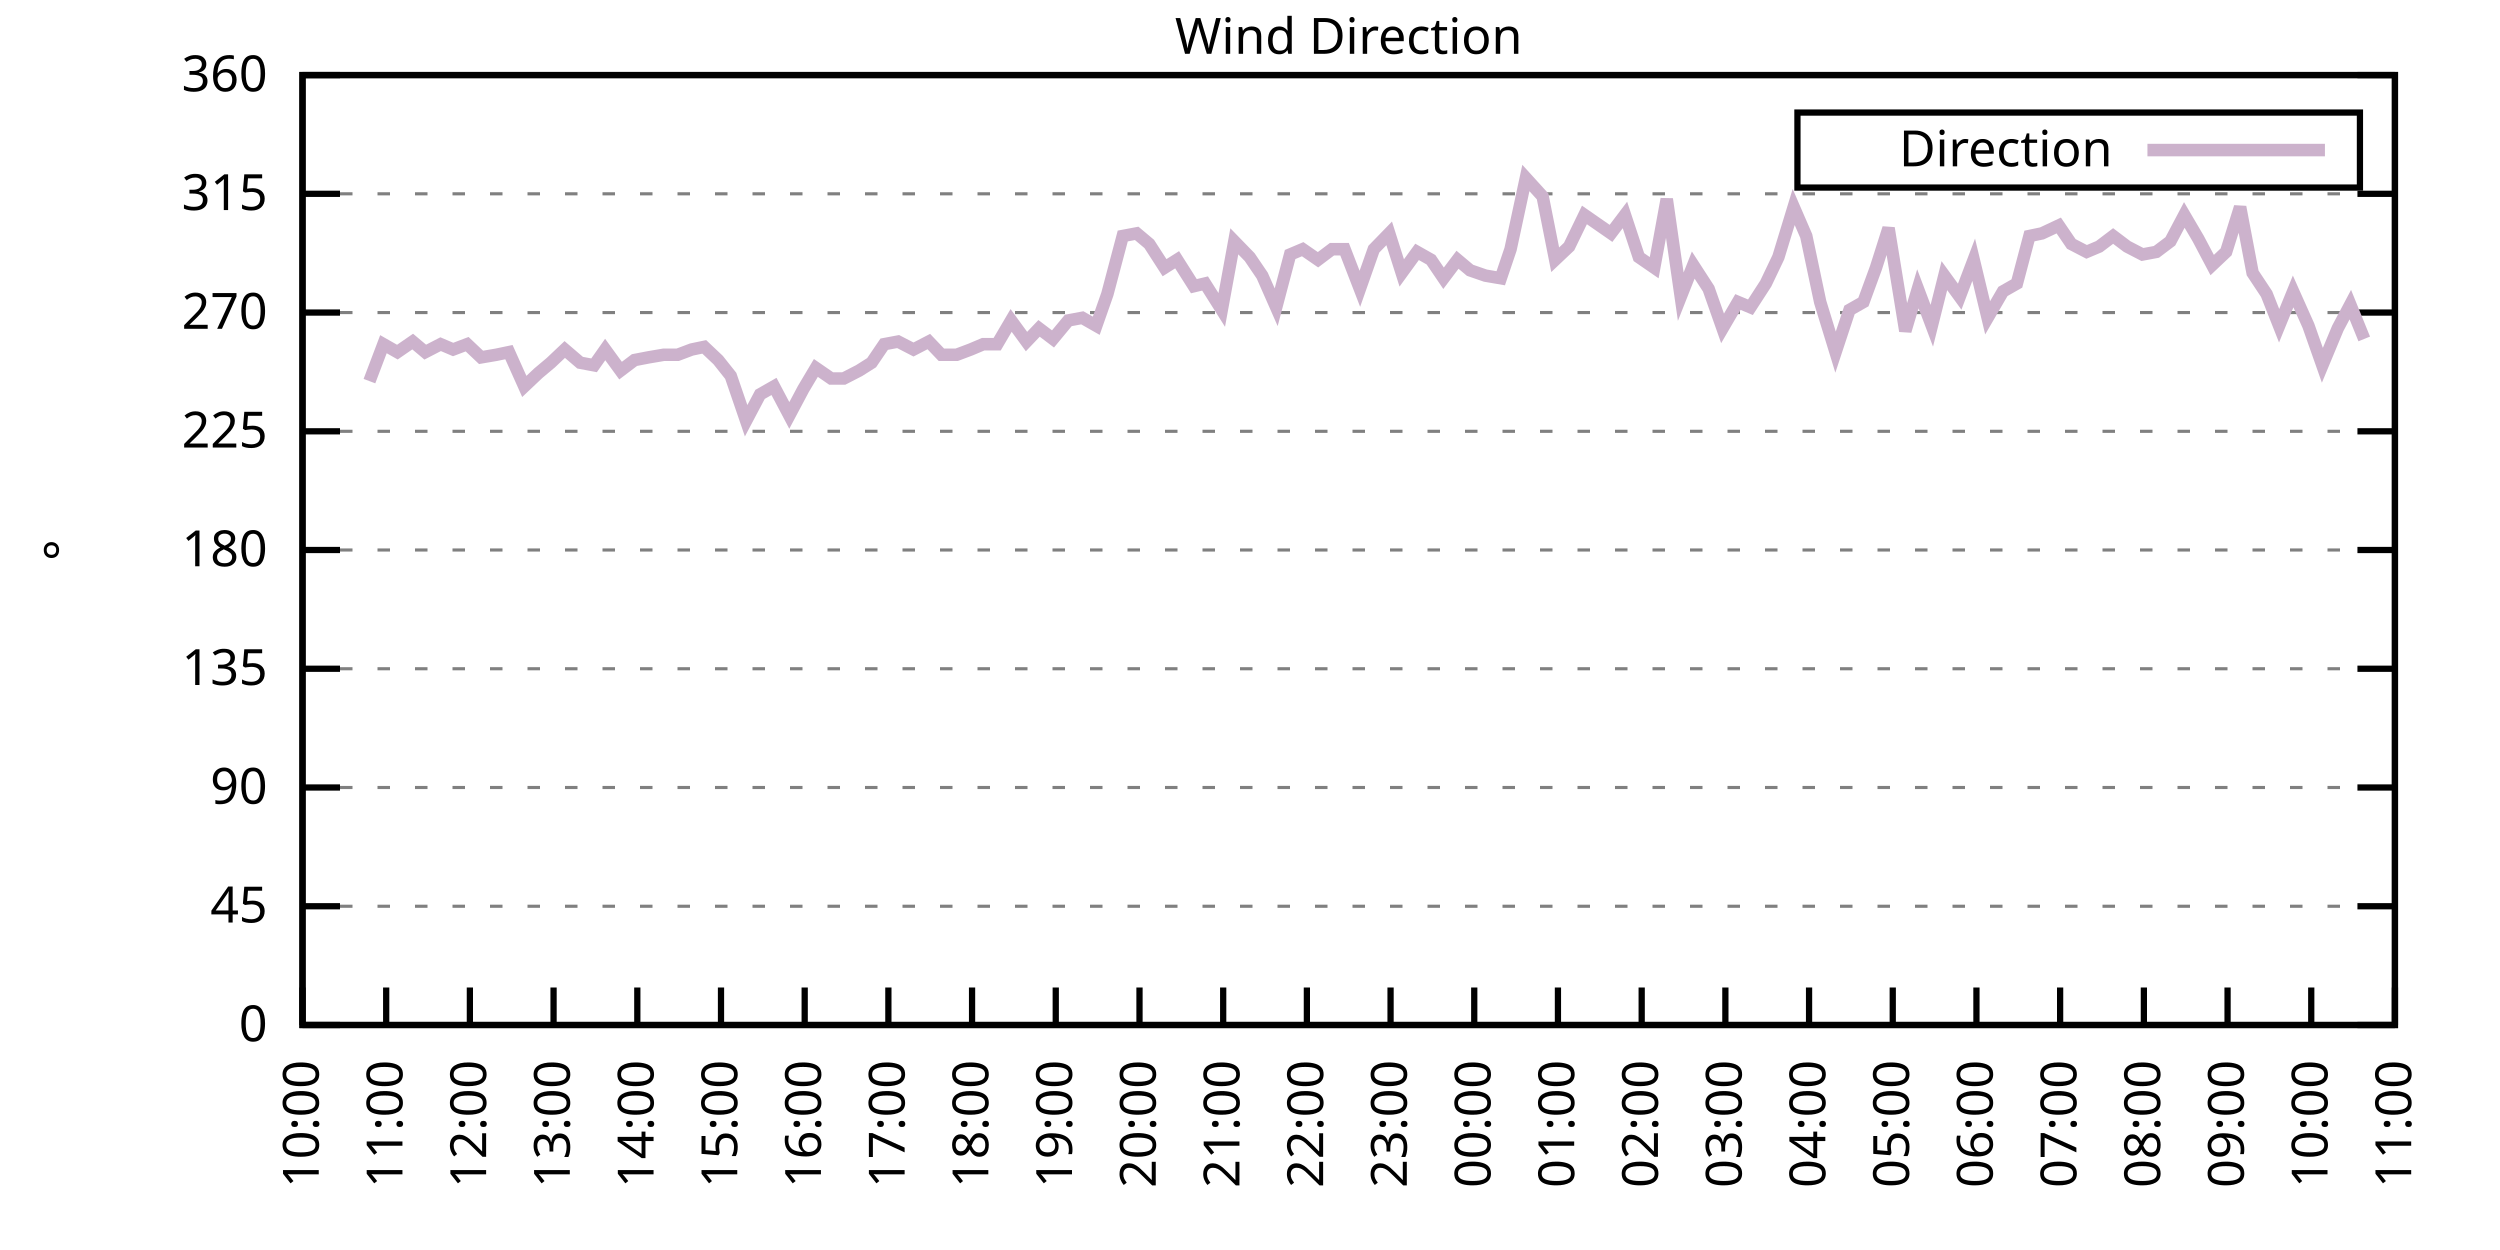
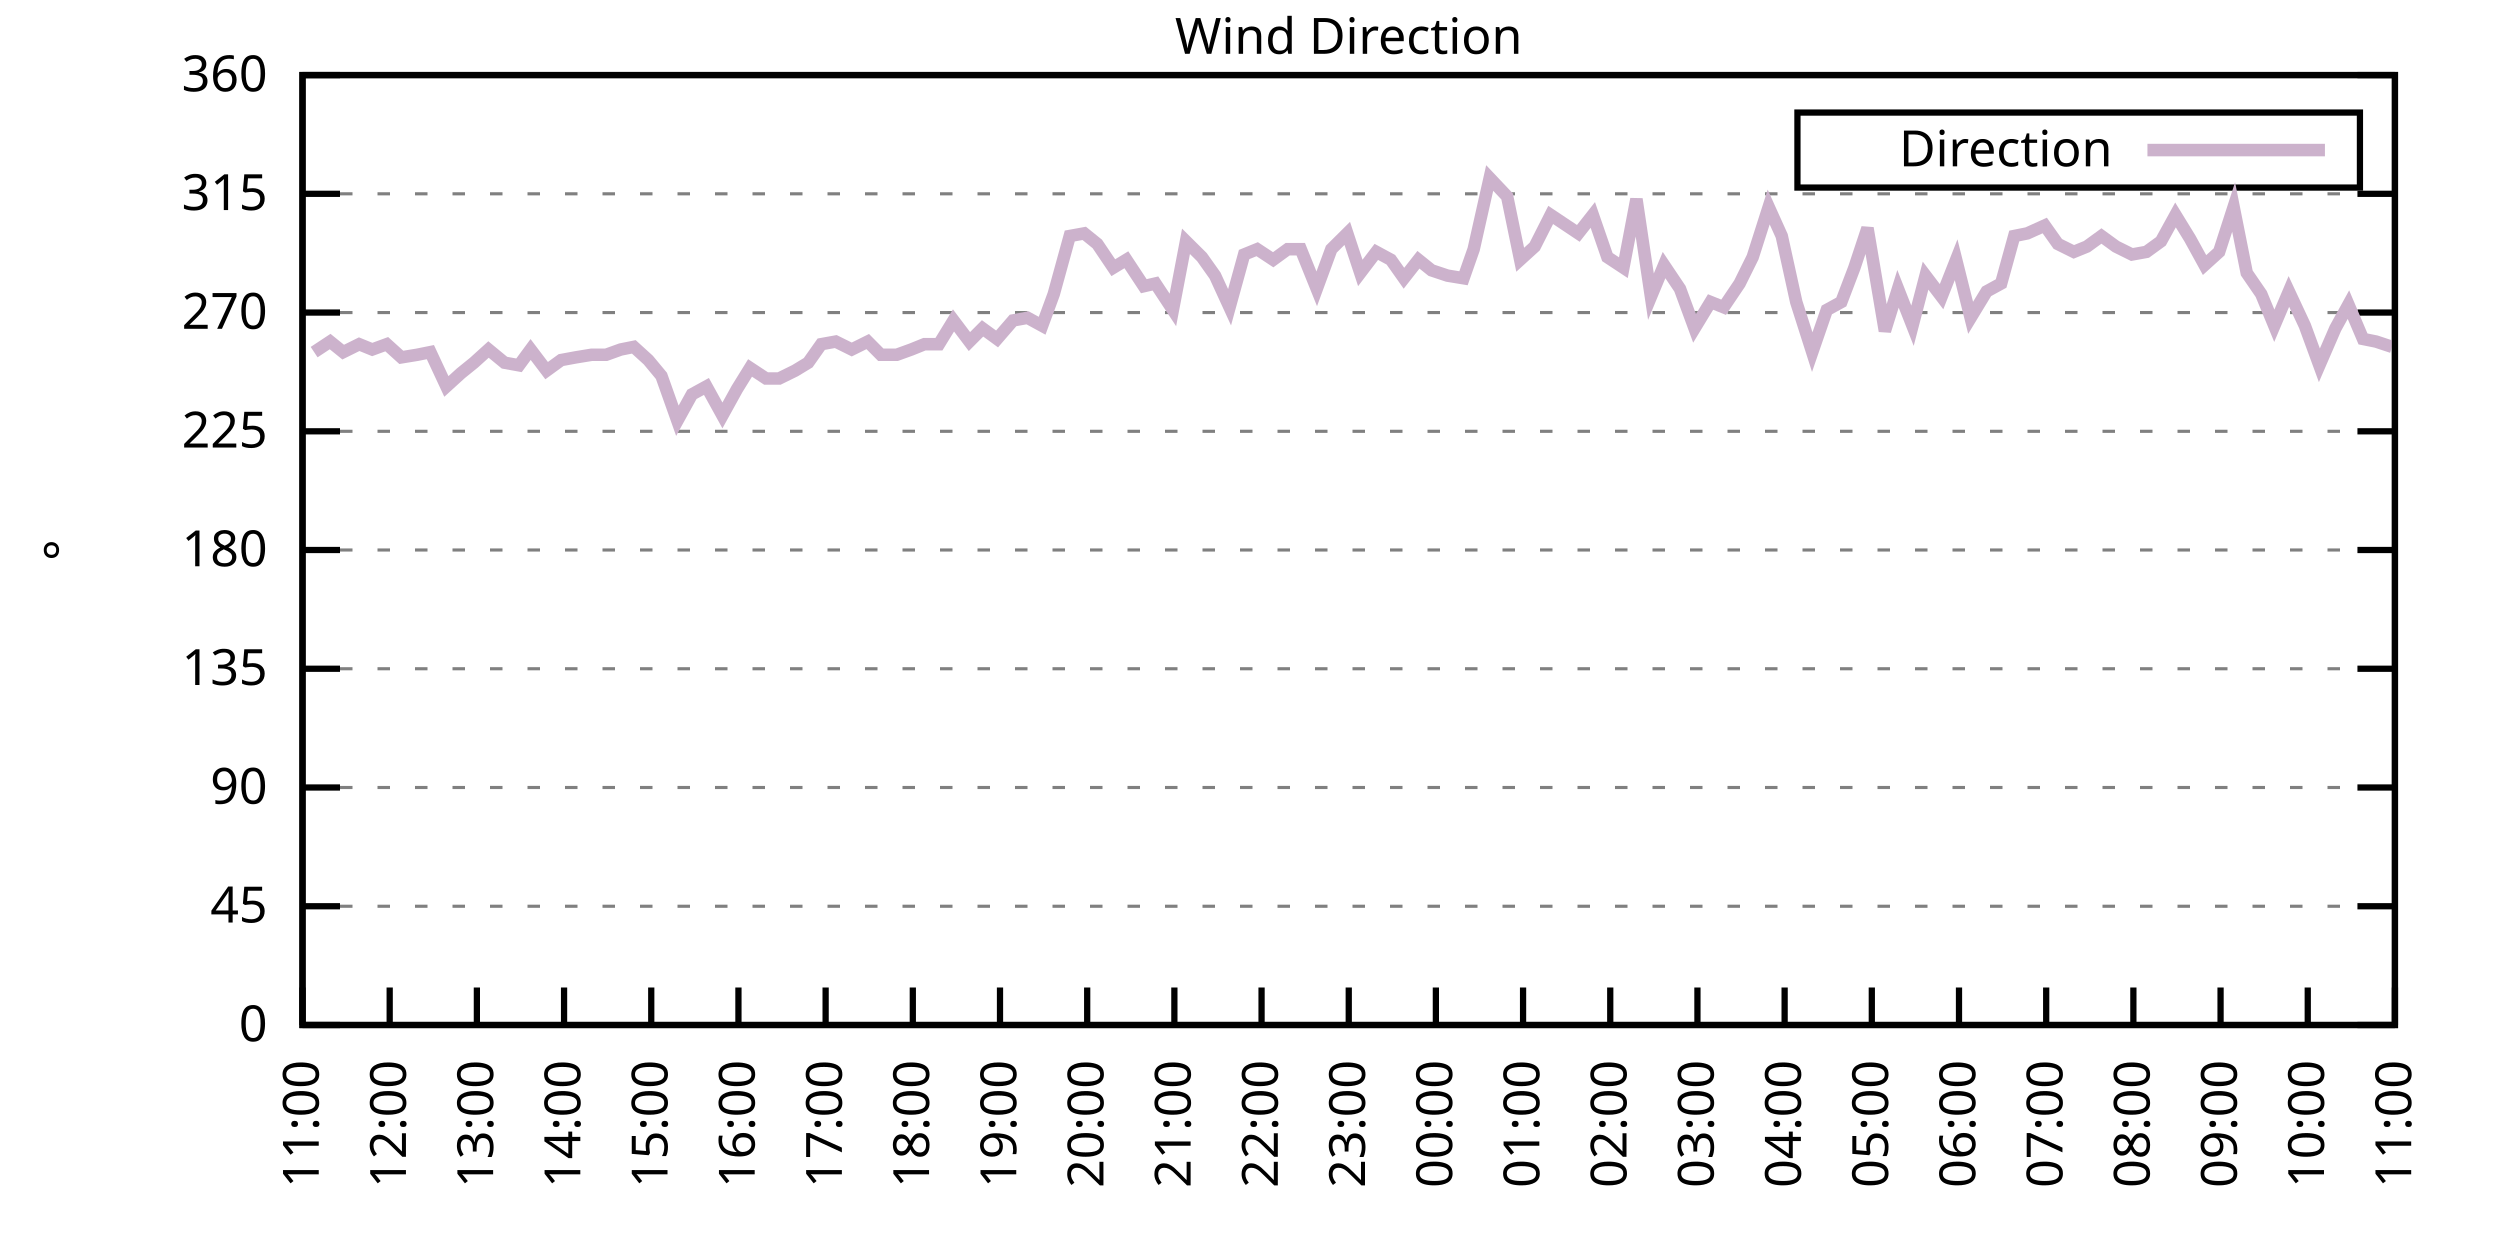
<svg xmlns="http://www.w3.org/2000/svg" xmlns:xlink="http://www.w3.org/1999/xlink" width="400" height="200" viewBox="0 0 400 200">
  <g id="gnuplot_canvas">
    <rect x="0" y="0" width="400" height="200" fill="none" />
    <defs>
      <circle id="gpDot" r="0.5" stroke-width="0.5" stroke="currentColor" />
      <path id="gpPt0" stroke-width="0.333" stroke="currentColor" d="M-1,0 h2 M0,-1 v2" />
      <path id="gpPt1" stroke-width="0.333" stroke="currentColor" d="M-1,-1 L1,1 M1,-1 L-1,1" />
      <path id="gpPt2" stroke-width="0.333" stroke="currentColor" d="M-1,0 L1,0 M0,-1 L0,1 M-1,-1 L1,1 M-1,1 L1,-1" />
      <rect id="gpPt3" stroke-width="0.333" stroke="currentColor" x="-1" y="-1" width="2" height="2" />
      <rect id="gpPt4" stroke-width="0.333" stroke="currentColor" fill="currentColor" x="-1" y="-1" width="2" height="2" />
      <circle id="gpPt5" stroke-width="0.333" stroke="currentColor" cx="0" cy="0" r="1" />
      <use xlink:href="#gpPt5" id="gpPt6" fill="currentColor" stroke="none" />
      <path id="gpPt7" stroke-width="0.333" stroke="currentColor" d="M0,-1.33 L-1.33,0.67 L1.33,0.67 z" />
      <use xlink:href="#gpPt7" id="gpPt8" fill="currentColor" stroke="none" />
      <use xlink:href="#gpPt7" id="gpPt9" stroke="currentColor" transform="rotate(180)" />
      <use xlink:href="#gpPt9" id="gpPt10" fill="currentColor" stroke="none" />
      <use xlink:href="#gpPt3" id="gpPt11" stroke="currentColor" transform="rotate(45)" />
      <use xlink:href="#gpPt11" id="gpPt12" fill="currentColor" stroke="none" />
      <path id="gpPt13" stroke-width="0.333" stroke="currentColor" d="M0,1.330 L1.265,0.411 L0.782,-1.067 L-0.782,-1.076 L-1.265,0.411 z" />
      <use xlink:href="#gpPt13" id="gpPt14" fill="currentColor" stroke="none" />
      <filter id="textbox" filterUnits="objectBoundingBox" x="0" y="0" height="1" width="1">
        <feFlood flood-color="white" flood-opacity="1" result="bgnd" />
        <feComposite in="SourceGraphic" in2="bgnd" operator="atop" />
      </filter>
      <filter id="greybox" filterUnits="objectBoundingBox" x="0" y="0" height="1" width="1">
        <feFlood flood-color="lightgrey" flood-opacity="1" result="grey" />
        <feComposite in="SourceGraphic" in2="grey" operator="atop" />
      </filter>
    </defs>
    <g fill="none" color="white" stroke="currentColor" stroke-width="1.00" stroke-linecap="butt" stroke-linejoin="miter">
</g>
    <g fill="none" color="black" stroke="currentColor" stroke-width="1.00" stroke-linecap="butt" stroke-linejoin="miter">
      <g stroke="none" shape-rendering="crispEdges">
        <polygon fill="rgb(255, 255, 255)" points="48.40,164.00 383.18,164.00 383.18,12.02 48.40,12.02 " />
      </g>
    </g>
    <g fill="none" color="black" stroke="currentColor" stroke-width="1.00" stroke-linecap="butt" stroke-linejoin="miter">
</g>
    <g fill="none" color="black" stroke="black" stroke-width="0.50" stroke-linecap="butt" stroke-linejoin="miter">
</g>
    <g fill="none" color="gray" stroke="currentColor" stroke-width="0.50" stroke-linecap="butt" stroke-linejoin="miter">
      <path stroke="gray" stroke-dasharray="2,4" class="gridline" d="M48.40,164.00 L383.19,164.00  " />
    </g>
    <g fill="none" color="gray" stroke="gray" stroke-width="1.00" stroke-linecap="butt" stroke-linejoin="miter">
</g>
    <g fill="none" color="black" stroke="currentColor" stroke-width="1.00" stroke-linecap="butt" stroke-linejoin="miter">
      <path stroke="black" d="M48.40,164.00 L54.40,164.00 M383.19,164.00 L377.19,164.00  " />
      <g transform="translate(42.80,166.60)" stroke="none" fill="black" font-family="Sans" font-size="8.00" text-anchor="end">
        <text>
          <tspan font-family="Sans"> 0</tspan>
        </text>
      </g>
    </g>
    <g fill="none" color="black" stroke="currentColor" stroke-width="1.00" stroke-linecap="butt" stroke-linejoin="miter">
</g>
    <g fill="none" color="black" stroke="black" stroke-width="0.50" stroke-linecap="butt" stroke-linejoin="miter">
</g>
    <g fill="none" color="gray" stroke="currentColor" stroke-width="0.50" stroke-linecap="butt" stroke-linejoin="miter">
      <path stroke="gray" stroke-dasharray="2,4" class="gridline" d="M48.40,145.00 L383.19,145.00  " />
    </g>
    <g fill="none" color="gray" stroke="gray" stroke-width="1.00" stroke-linecap="butt" stroke-linejoin="miter">
</g>
    <g fill="none" color="black" stroke="currentColor" stroke-width="1.00" stroke-linecap="butt" stroke-linejoin="miter">
      <path stroke="black" d="M48.40,145.00 L54.40,145.00 M383.19,145.00 L377.19,145.00  " />
      <g transform="translate(42.80,147.60)" stroke="none" fill="black" font-family="Sans" font-size="8.00" text-anchor="end">
        <text>
          <tspan font-family="Sans"> 45</tspan>
        </text>
      </g>
    </g>
    <g fill="none" color="black" stroke="currentColor" stroke-width="1.00" stroke-linecap="butt" stroke-linejoin="miter">
</g>
    <g fill="none" color="black" stroke="black" stroke-width="0.50" stroke-linecap="butt" stroke-linejoin="miter">
</g>
    <g fill="none" color="gray" stroke="currentColor" stroke-width="0.50" stroke-linecap="butt" stroke-linejoin="miter">
      <path stroke="gray" stroke-dasharray="2,4" class="gridline" d="M48.40,126.00 L383.19,126.00  " />
    </g>
    <g fill="none" color="gray" stroke="gray" stroke-width="1.00" stroke-linecap="butt" stroke-linejoin="miter">
</g>
    <g fill="none" color="black" stroke="currentColor" stroke-width="1.00" stroke-linecap="butt" stroke-linejoin="miter">
      <path stroke="black" d="M48.40,126.00 L54.40,126.00 M383.19,126.00 L377.19,126.00  " />
      <g transform="translate(42.80,128.60)" stroke="none" fill="black" font-family="Sans" font-size="8.00" text-anchor="end">
        <text>
          <tspan font-family="Sans"> 90</tspan>
        </text>
      </g>
    </g>
    <g fill="none" color="black" stroke="currentColor" stroke-width="1.00" stroke-linecap="butt" stroke-linejoin="miter">
</g>
    <g fill="none" color="black" stroke="black" stroke-width="0.50" stroke-linecap="butt" stroke-linejoin="miter">
</g>
    <g fill="none" color="gray" stroke="currentColor" stroke-width="0.50" stroke-linecap="butt" stroke-linejoin="miter">
      <path stroke="gray" stroke-dasharray="2,4" class="gridline" d="M48.40,107.00 L383.19,107.00  " />
    </g>
    <g fill="none" color="gray" stroke="gray" stroke-width="1.00" stroke-linecap="butt" stroke-linejoin="miter">
</g>
    <g fill="none" color="black" stroke="currentColor" stroke-width="1.00" stroke-linecap="butt" stroke-linejoin="miter">
      <path stroke="black" d="M48.40,107.00 L54.40,107.00 M383.19,107.00 L377.19,107.00  " />
      <g transform="translate(42.80,109.60)" stroke="none" fill="black" font-family="Sans" font-size="8.00" text-anchor="end">
        <text>
          <tspan font-family="Sans"> 135</tspan>
        </text>
      </g>
    </g>
    <g fill="none" color="black" stroke="currentColor" stroke-width="1.00" stroke-linecap="butt" stroke-linejoin="miter">
</g>
    <g fill="none" color="black" stroke="black" stroke-width="0.50" stroke-linecap="butt" stroke-linejoin="miter">
</g>
    <g fill="none" color="gray" stroke="currentColor" stroke-width="0.50" stroke-linecap="butt" stroke-linejoin="miter">
      <path stroke="gray" stroke-dasharray="2,4" class="gridline" d="M48.40,88.00 L383.19,88.00  " />
    </g>
    <g fill="none" color="gray" stroke="gray" stroke-width="1.00" stroke-linecap="butt" stroke-linejoin="miter">
</g>
    <g fill="none" color="black" stroke="currentColor" stroke-width="1.00" stroke-linecap="butt" stroke-linejoin="miter">
      <path stroke="black" d="M48.40,88.00 L54.40,88.00 M383.19,88.00 L377.19,88.00  " />
      <g transform="translate(42.80,90.60)" stroke="none" fill="black" font-family="Sans" font-size="8.00" text-anchor="end">
        <text>
          <tspan font-family="Sans"> 180</tspan>
        </text>
      </g>
    </g>
    <g fill="none" color="black" stroke="currentColor" stroke-width="1.00" stroke-linecap="butt" stroke-linejoin="miter">
</g>
    <g fill="none" color="black" stroke="black" stroke-width="0.50" stroke-linecap="butt" stroke-linejoin="miter">
</g>
    <g fill="none" color="gray" stroke="currentColor" stroke-width="0.50" stroke-linecap="butt" stroke-linejoin="miter">
      <path stroke="gray" stroke-dasharray="2,4" class="gridline" d="M48.40,69.01 L383.19,69.01  " />
    </g>
    <g fill="none" color="gray" stroke="gray" stroke-width="1.00" stroke-linecap="butt" stroke-linejoin="miter">
</g>
    <g fill="none" color="black" stroke="currentColor" stroke-width="1.00" stroke-linecap="butt" stroke-linejoin="miter">
      <path stroke="black" d="M48.40,69.01 L54.40,69.01 M383.19,69.01 L377.19,69.01  " />
      <g transform="translate(42.80,71.61)" stroke="none" fill="black" font-family="Sans" font-size="8.00" text-anchor="end">
        <text>
          <tspan font-family="Sans"> 225</tspan>
        </text>
      </g>
    </g>
    <g fill="none" color="black" stroke="currentColor" stroke-width="1.00" stroke-linecap="butt" stroke-linejoin="miter">
</g>
    <g fill="none" color="black" stroke="black" stroke-width="0.50" stroke-linecap="butt" stroke-linejoin="miter">
</g>
    <g fill="none" color="gray" stroke="currentColor" stroke-width="0.50" stroke-linecap="butt" stroke-linejoin="miter">
      <path stroke="gray" stroke-dasharray="2,4" class="gridline" d="M48.40,50.01 L383.19,50.01  " />
    </g>
    <g fill="none" color="gray" stroke="gray" stroke-width="1.00" stroke-linecap="butt" stroke-linejoin="miter">
</g>
    <g fill="none" color="black" stroke="currentColor" stroke-width="1.00" stroke-linecap="butt" stroke-linejoin="miter">
      <path stroke="black" d="M48.40,50.01 L54.40,50.01 M383.19,50.01 L377.19,50.01  " />
      <g transform="translate(42.80,52.61)" stroke="none" fill="black" font-family="Sans" font-size="8.00" text-anchor="end">
        <text>
          <tspan font-family="Sans"> 270</tspan>
        </text>
      </g>
    </g>
    <g fill="none" color="black" stroke="currentColor" stroke-width="1.00" stroke-linecap="butt" stroke-linejoin="miter">
</g>
    <g fill="none" color="black" stroke="black" stroke-width="0.50" stroke-linecap="butt" stroke-linejoin="miter">
</g>
    <g fill="none" color="gray" stroke="currentColor" stroke-width="0.50" stroke-linecap="butt" stroke-linejoin="miter">
      <path stroke="gray" stroke-dasharray="2,4" class="gridline" d="M48.40,31.01 L383.19,31.01  " />
    </g>
    <g fill="none" color="gray" stroke="gray" stroke-width="1.00" stroke-linecap="butt" stroke-linejoin="miter">
</g>
    <g fill="none" color="black" stroke="currentColor" stroke-width="1.00" stroke-linecap="butt" stroke-linejoin="miter">
      <path stroke="black" d="M48.40,31.01 L54.40,31.01 M383.19,31.01 L377.19,31.01  " />
      <g transform="translate(42.80,33.61)" stroke="none" fill="black" font-family="Sans" font-size="8.00" text-anchor="end">
        <text>
          <tspan font-family="Sans"> 315</tspan>
        </text>
      </g>
    </g>
    <g fill="none" color="black" stroke="currentColor" stroke-width="1.00" stroke-linecap="butt" stroke-linejoin="miter">
</g>
    <g fill="none" color="black" stroke="black" stroke-width="0.50" stroke-linecap="butt" stroke-linejoin="miter">
</g>
    <g fill="none" color="gray" stroke="currentColor" stroke-width="0.50" stroke-linecap="butt" stroke-linejoin="miter">
      <path stroke="gray" stroke-dasharray="2,4" class="gridline" d="M48.40,12.01 L383.19,12.01  " />
    </g>
    <g fill="none" color="gray" stroke="gray" stroke-width="1.00" stroke-linecap="butt" stroke-linejoin="miter">
</g>
    <g fill="none" color="black" stroke="currentColor" stroke-width="1.00" stroke-linecap="butt" stroke-linejoin="miter">
      <path stroke="black" d="M48.40,12.01 L54.40,12.01 M383.19,12.01 L377.19,12.01  " />
      <g transform="translate(42.80,14.61)" stroke="none" fill="black" font-family="Sans" font-size="8.00" text-anchor="end">
        <text>
          <tspan font-family="Sans"> 360</tspan>
        </text>
      </g>
    </g>
    <g fill="none" color="black" stroke="currentColor" stroke-width="1.00" stroke-linecap="butt" stroke-linejoin="miter">
      <path stroke="black" d="M48.40,164.00 L48.40,158.00  " />
      <g transform="translate(51.00,169.60) rotate(270.00)" stroke="none" fill="black" font-family="Sans" font-size="8.00" text-anchor="end">
        <text>
-           <tspan font-family="Sans">10:00</tspan>
-         </text>
-       </g>
-     </g>
-     <g fill="none" color="black" stroke="currentColor" stroke-width="1.00" stroke-linecap="butt" stroke-linejoin="miter">
-       <path stroke="black" d="M61.79,164.00 L61.79,158.00  " />
-       <g transform="translate(64.39,169.60) rotate(270.00)" stroke="none" fill="black" font-family="Sans" font-size="8.00" text-anchor="end">
-         <text>
          <tspan font-family="Sans">11:00</tspan>
        </text>
      </g>
    </g>
    <g fill="none" color="black" stroke="currentColor" stroke-width="1.00" stroke-linecap="butt" stroke-linejoin="miter">
-       <path stroke="black" d="M75.18,164.00 L75.18,158.00  " />
-       <g transform="translate(77.78,169.60) rotate(270.00)" stroke="none" fill="black" font-family="Sans" font-size="8.00" text-anchor="end">
+       <path stroke="black" d="M62.35,164.00 L62.35,158.00  " />
+       <g transform="translate(64.95,169.60) rotate(270.00)" stroke="none" fill="black" font-family="Sans" font-size="8.00" text-anchor="end">
        <text>
          <tspan font-family="Sans">12:00</tspan>
        </text>
      </g>
    </g>
    <g fill="none" color="black" stroke="currentColor" stroke-width="1.00" stroke-linecap="butt" stroke-linejoin="miter">
-       <path stroke="black" d="M88.57,164.00 L88.57,158.00  " />
-       <g transform="translate(91.17,169.60) rotate(270.00)" stroke="none" fill="black" font-family="Sans" font-size="8.00" text-anchor="end">
+       <path stroke="black" d="M76.30,164.00 L76.30,158.00  " />
+       <g transform="translate(78.90,169.60) rotate(270.00)" stroke="none" fill="black" font-family="Sans" font-size="8.00" text-anchor="end">
        <text>
          <tspan font-family="Sans">13:00</tspan>
        </text>
      </g>
    </g>
    <g fill="none" color="black" stroke="currentColor" stroke-width="1.00" stroke-linecap="butt" stroke-linejoin="miter">
-       <path stroke="black" d="M101.97,164.00 L101.97,158.00  " />
-       <g transform="translate(104.57,169.60) rotate(270.00)" stroke="none" fill="black" font-family="Sans" font-size="8.00" text-anchor="end">
+       <path stroke="black" d="M90.25,164.00 L90.25,158.00  " />
+       <g transform="translate(92.85,169.60) rotate(270.00)" stroke="none" fill="black" font-family="Sans" font-size="8.00" text-anchor="end">
        <text>
          <tspan font-family="Sans">14:00</tspan>
        </text>
      </g>
    </g>
    <g fill="none" color="black" stroke="currentColor" stroke-width="1.00" stroke-linecap="butt" stroke-linejoin="miter">
-       <path stroke="black" d="M115.36,164.00 L115.36,158.00  " />
-       <g transform="translate(117.96,169.60) rotate(270.00)" stroke="none" fill="black" font-family="Sans" font-size="8.00" text-anchor="end">
+       <path stroke="black" d="M104.20,164.00 L104.20,158.00  " />
+       <g transform="translate(106.80,169.60) rotate(270.00)" stroke="none" fill="black" font-family="Sans" font-size="8.00" text-anchor="end">
        <text>
          <tspan font-family="Sans">15:00</tspan>
        </text>
      </g>
    </g>
    <g fill="none" color="black" stroke="currentColor" stroke-width="1.00" stroke-linecap="butt" stroke-linejoin="miter">
-       <path stroke="black" d="M128.75,164.00 L128.75,158.00  " />
-       <g transform="translate(131.35,169.60) rotate(270.00)" stroke="none" fill="black" font-family="Sans" font-size="8.00" text-anchor="end">
+       <path stroke="black" d="M118.15,164.00 L118.15,158.00  " />
+       <g transform="translate(120.75,169.60) rotate(270.00)" stroke="none" fill="black" font-family="Sans" font-size="8.00" text-anchor="end">
        <text>
          <tspan font-family="Sans">16:00</tspan>
        </text>
      </g>
    </g>
    <g fill="none" color="black" stroke="currentColor" stroke-width="1.00" stroke-linecap="butt" stroke-linejoin="miter">
-       <path stroke="black" d="M142.14,164.00 L142.14,158.00  " />
-       <g transform="translate(144.74,169.60) rotate(270.00)" stroke="none" fill="black" font-family="Sans" font-size="8.00" text-anchor="end">
+       <path stroke="black" d="M132.10,164.00 L132.10,158.00  " />
+       <g transform="translate(134.70,169.60) rotate(270.00)" stroke="none" fill="black" font-family="Sans" font-size="8.00" text-anchor="end">
        <text>
          <tspan font-family="Sans">17:00</tspan>
        </text>
      </g>
    </g>
    <g fill="none" color="black" stroke="currentColor" stroke-width="1.00" stroke-linecap="butt" stroke-linejoin="miter">
-       <path stroke="black" d="M155.53,164.00 L155.53,158.00  " />
-       <g transform="translate(158.13,169.60) rotate(270.00)" stroke="none" fill="black" font-family="Sans" font-size="8.00" text-anchor="end">
+       <path stroke="black" d="M146.05,164.00 L146.05,158.00  " />
+       <g transform="translate(148.65,169.60) rotate(270.00)" stroke="none" fill="black" font-family="Sans" font-size="8.00" text-anchor="end">
        <text>
          <tspan font-family="Sans">18:00</tspan>
        </text>
      </g>
    </g>
    <g fill="none" color="black" stroke="currentColor" stroke-width="1.00" stroke-linecap="butt" stroke-linejoin="miter">
-       <path stroke="black" d="M168.92,164.00 L168.92,158.00  " />
-       <g transform="translate(171.52,169.60) rotate(270.00)" stroke="none" fill="black" font-family="Sans" font-size="8.00" text-anchor="end">
+       <path stroke="black" d="M160.00,164.00 L160.00,158.00  " />
+       <g transform="translate(162.60,169.60) rotate(270.00)" stroke="none" fill="black" font-family="Sans" font-size="8.00" text-anchor="end">
        <text>
          <tspan font-family="Sans">19:00</tspan>
        </text>
      </g>
    </g>
    <g fill="none" color="black" stroke="currentColor" stroke-width="1.00" stroke-linecap="butt" stroke-linejoin="miter">
-       <path stroke="black" d="M182.32,164.00 L182.32,158.00  " />
-       <g transform="translate(184.92,169.60) rotate(270.00)" stroke="none" fill="black" font-family="Sans" font-size="8.00" text-anchor="end">
+       <path stroke="black" d="M173.95,164.00 L173.95,158.00  " />
+       <g transform="translate(176.55,169.60) rotate(270.00)" stroke="none" fill="black" font-family="Sans" font-size="8.00" text-anchor="end">
        <text>
          <tspan font-family="Sans">20:00</tspan>
        </text>
      </g>
    </g>
    <g fill="none" color="black" stroke="currentColor" stroke-width="1.00" stroke-linecap="butt" stroke-linejoin="miter">
-       <path stroke="black" d="M195.71,164.00 L195.71,158.00  " />
-       <g transform="translate(198.31,169.60) rotate(270.00)" stroke="none" fill="black" font-family="Sans" font-size="8.00" text-anchor="end">
+       <path stroke="black" d="M187.90,164.00 L187.90,158.00  " />
+       <g transform="translate(190.50,169.60) rotate(270.00)" stroke="none" fill="black" font-family="Sans" font-size="8.00" text-anchor="end">
        <text>
          <tspan font-family="Sans">21:00</tspan>
        </text>
      </g>
    </g>
    <g fill="none" color="black" stroke="currentColor" stroke-width="1.00" stroke-linecap="butt" stroke-linejoin="miter">
-       <path stroke="black" d="M209.10,164.00 L209.10,158.00  " />
-       <g transform="translate(211.70,169.60) rotate(270.00)" stroke="none" fill="black" font-family="Sans" font-size="8.00" text-anchor="end">
+       <path stroke="black" d="M201.85,164.00 L201.85,158.00  " />
+       <g transform="translate(204.45,169.60) rotate(270.00)" stroke="none" fill="black" font-family="Sans" font-size="8.00" text-anchor="end">
        <text>
          <tspan font-family="Sans">22:00</tspan>
        </text>
      </g>
    </g>
    <g fill="none" color="black" stroke="currentColor" stroke-width="1.00" stroke-linecap="butt" stroke-linejoin="miter">
-       <path stroke="black" d="M222.49,164.00 L222.49,158.00  " />
-       <g transform="translate(225.09,169.60) rotate(270.00)" stroke="none" fill="black" font-family="Sans" font-size="8.00" text-anchor="end">
+       <path stroke="black" d="M215.80,164.00 L215.80,158.00  " />
+       <g transform="translate(218.40,169.60) rotate(270.00)" stroke="none" fill="black" font-family="Sans" font-size="8.00" text-anchor="end">
        <text>
          <tspan font-family="Sans">23:00</tspan>
        </text>
      </g>
    </g>
    <g fill="none" color="black" stroke="currentColor" stroke-width="1.00" stroke-linecap="butt" stroke-linejoin="miter">
-       <path stroke="black" d="M235.88,164.00 L235.88,158.00  " />
-       <g transform="translate(238.48,169.60) rotate(270.00)" stroke="none" fill="black" font-family="Sans" font-size="8.00" text-anchor="end">
+       <path stroke="black" d="M229.74,164.00 L229.74,158.00  " />
+       <g transform="translate(232.34,169.60) rotate(270.00)" stroke="none" fill="black" font-family="Sans" font-size="8.00" text-anchor="end">
        <text>
          <tspan font-family="Sans">00:00</tspan>
        </text>
      </g>
    </g>
    <g fill="none" color="black" stroke="currentColor" stroke-width="1.00" stroke-linecap="butt" stroke-linejoin="miter">
-       <path stroke="black" d="M249.27,164.00 L249.27,158.00  " />
-       <g transform="translate(251.87,169.60) rotate(270.00)" stroke="none" fill="black" font-family="Sans" font-size="8.00" text-anchor="end">
+       <path stroke="black" d="M243.69,164.00 L243.69,158.00  " />
+       <g transform="translate(246.29,169.60) rotate(270.00)" stroke="none" fill="black" font-family="Sans" font-size="8.00" text-anchor="end">
        <text>
          <tspan font-family="Sans">01:00</tspan>
        </text>
      </g>
    </g>
    <g fill="none" color="black" stroke="currentColor" stroke-width="1.00" stroke-linecap="butt" stroke-linejoin="miter">
-       <path stroke="black" d="M262.67,164.00 L262.67,158.00  " />
-       <g transform="translate(265.27,169.60) rotate(270.00)" stroke="none" fill="black" font-family="Sans" font-size="8.00" text-anchor="end">
+       <path stroke="black" d="M257.64,164.00 L257.64,158.00  " />
+       <g transform="translate(260.24,169.60) rotate(270.00)" stroke="none" fill="black" font-family="Sans" font-size="8.00" text-anchor="end">
        <text>
          <tspan font-family="Sans">02:00</tspan>
        </text>
      </g>
    </g>
    <g fill="none" color="black" stroke="currentColor" stroke-width="1.00" stroke-linecap="butt" stroke-linejoin="miter">
-       <path stroke="black" d="M276.06,164.00 L276.06,158.00  " />
-       <g transform="translate(278.66,169.60) rotate(270.00)" stroke="none" fill="black" font-family="Sans" font-size="8.00" text-anchor="end">
+       <path stroke="black" d="M271.59,164.00 L271.59,158.00  " />
+       <g transform="translate(274.19,169.60) rotate(270.00)" stroke="none" fill="black" font-family="Sans" font-size="8.00" text-anchor="end">
        <text>
          <tspan font-family="Sans">03:00</tspan>
        </text>
      </g>
    </g>
    <g fill="none" color="black" stroke="currentColor" stroke-width="1.00" stroke-linecap="butt" stroke-linejoin="miter">
-       <path stroke="black" d="M289.45,164.00 L289.45,158.00  " />
-       <g transform="translate(292.05,169.60) rotate(270.00)" stroke="none" fill="black" font-family="Sans" font-size="8.00" text-anchor="end">
+       <path stroke="black" d="M285.54,164.00 L285.54,158.00  " />
+       <g transform="translate(288.14,169.60) rotate(270.00)" stroke="none" fill="black" font-family="Sans" font-size="8.00" text-anchor="end">
        <text>
          <tspan font-family="Sans">04:00</tspan>
        </text>
      </g>
    </g>
    <g fill="none" color="black" stroke="currentColor" stroke-width="1.00" stroke-linecap="butt" stroke-linejoin="miter">
-       <path stroke="black" d="M302.84,164.00 L302.84,158.00  " />
-       <g transform="translate(305.44,169.60) rotate(270.00)" stroke="none" fill="black" font-family="Sans" font-size="8.00" text-anchor="end">
+       <path stroke="black" d="M299.49,164.00 L299.49,158.00  " />
+       <g transform="translate(302.09,169.60) rotate(270.00)" stroke="none" fill="black" font-family="Sans" font-size="8.00" text-anchor="end">
        <text>
          <tspan font-family="Sans">05:00</tspan>
        </text>
      </g>
    </g>
    <g fill="none" color="black" stroke="currentColor" stroke-width="1.00" stroke-linecap="butt" stroke-linejoin="miter">
-       <path stroke="black" d="M316.23,164.00 L316.23,158.00  " />
-       <g transform="translate(318.83,169.60) rotate(270.00)" stroke="none" fill="black" font-family="Sans" font-size="8.00" text-anchor="end">
+       <path stroke="black" d="M313.44,164.00 L313.44,158.00  " />
+       <g transform="translate(316.04,169.60) rotate(270.00)" stroke="none" fill="black" font-family="Sans" font-size="8.00" text-anchor="end">
        <text>
          <tspan font-family="Sans">06:00</tspan>
        </text>
      </g>
    </g>
    <g fill="none" color="black" stroke="currentColor" stroke-width="1.00" stroke-linecap="butt" stroke-linejoin="miter">
-       <path stroke="black" d="M329.62,164.00 L329.62,158.00  " />
-       <g transform="translate(332.22,169.60) rotate(270.00)" stroke="none" fill="black" font-family="Sans" font-size="8.00" text-anchor="end">
+       <path stroke="black" d="M327.39,164.00 L327.39,158.00  " />
+       <g transform="translate(329.99,169.60) rotate(270.00)" stroke="none" fill="black" font-family="Sans" font-size="8.00" text-anchor="end">
        <text>
          <tspan font-family="Sans">07:00</tspan>
        </text>
      </g>
    </g>
    <g fill="none" color="black" stroke="currentColor" stroke-width="1.00" stroke-linecap="butt" stroke-linejoin="miter">
-       <path stroke="black" d="M343.02,164.00 L343.02,158.00  " />
-       <g transform="translate(345.62,169.60) rotate(270.00)" stroke="none" fill="black" font-family="Sans" font-size="8.00" text-anchor="end">
+       <path stroke="black" d="M341.34,164.00 L341.34,158.00  " />
+       <g transform="translate(343.94,169.60) rotate(270.00)" stroke="none" fill="black" font-family="Sans" font-size="8.00" text-anchor="end">
        <text>
          <tspan font-family="Sans">08:00</tspan>
        </text>
      </g>
    </g>
    <g fill="none" color="black" stroke="currentColor" stroke-width="1.00" stroke-linecap="butt" stroke-linejoin="miter">
-       <path stroke="black" d="M356.41,164.00 L356.41,158.00  " />
-       <g transform="translate(359.01,169.60) rotate(270.00)" stroke="none" fill="black" font-family="Sans" font-size="8.00" text-anchor="end">
+       <path stroke="black" d="M355.29,164.00 L355.29,158.00  " />
+       <g transform="translate(357.89,169.60) rotate(270.00)" stroke="none" fill="black" font-family="Sans" font-size="8.00" text-anchor="end">
        <text>
          <tspan font-family="Sans">09:00</tspan>
        </text>
      </g>
    </g>
    <g fill="none" color="black" stroke="currentColor" stroke-width="1.00" stroke-linecap="butt" stroke-linejoin="miter">
-       <path stroke="black" d="M369.80,164.00 L369.80,158.00  " />
-       <g transform="translate(372.40,169.60) rotate(270.00)" stroke="none" fill="black" font-family="Sans" font-size="8.00" text-anchor="end">
+       <path stroke="black" d="M369.24,164.00 L369.24,158.00  " />
+       <g transform="translate(371.84,169.60) rotate(270.00)" stroke="none" fill="black" font-family="Sans" font-size="8.00" text-anchor="end">
        <text>
          <tspan font-family="Sans">10:00</tspan>
        </text>
      </g>
    </g>
    <g fill="none" color="black" stroke="currentColor" stroke-width="1.00" stroke-linecap="butt" stroke-linejoin="miter">
      <path stroke="black" d="M383.19,164.00 L383.19,158.00  " />
      <g transform="translate(385.79,169.60) rotate(270.00)" stroke="none" fill="black" font-family="Sans" font-size="8.00" text-anchor="end">
        <text>
          <tspan font-family="Sans">11:00</tspan>
        </text>
      </g>
    </g>
    <g fill="none" color="black" stroke="currentColor" stroke-width="1.00" stroke-linecap="butt" stroke-linejoin="miter">
</g>
    <g fill="none" color="black" stroke="currentColor" stroke-width="1.00" stroke-linecap="butt" stroke-linejoin="miter">
      <path stroke="black" d="M48.40,12.01 L48.40,164.00 L383.19,164.00 L383.19,12.01 L48.40,12.01 Z  " />
    </g>
    <g fill="none" color="black" stroke="currentColor" stroke-width="1.00" stroke-linecap="butt" stroke-linejoin="miter">
</g>
    <g fill="none" color="black" stroke="currentColor" stroke-width="1.00" stroke-linecap="butt" stroke-linejoin="miter">
      <path stroke="black" d="M287.59,30.01 L287.59,18.01 L377.59,18.01 L377.59,30.01 L287.59,30.01 Z  " />
    </g>
    <g id="Wind_direction_plot_1">
      <g fill="none" color="white" stroke="black" stroke-width="2.00" stroke-linecap="butt" stroke-linejoin="miter">
</g>
      <g fill="none" color="black" stroke="currentColor" stroke-width="2.00" stroke-linecap="butt" stroke-linejoin="miter">
        <g transform="translate(337.99,26.61)" stroke="none" fill="black" font-family="Sans" font-size="8.00" text-anchor="end">
          <text>
            <tspan font-family="Sans">Direction</tspan>
          </text>
        </g>
      </g>
      <g fill="none" color="black" stroke="currentColor" stroke-width="2.00" stroke-linecap="butt" stroke-linejoin="miter">
-         <path stroke="rgb(204, 178, 204)" d="M343.59,24.01 L371.99,24.01 M59.11,60.98 L61.35,55.07 L63.58,56.34 L66.03,54.65 L68.04,56.34 L70.50,55.07   L72.50,55.92 L74.74,55.07 L76.97,57.18 L79.42,56.76 L81.43,56.34 L83.89,61.83 L86.12,59.72 L88.13,58.03   L90.36,55.92 L92.82,58.03 L95.05,58.45 L96.83,55.92 L99.29,59.30 L101.52,57.61 L103.75,57.18 L106.21,56.76   L108.44,56.76 L110.67,55.92 L112.68,55.50 L114.91,57.61 L116.92,60.14 L119.38,67.32 L121.61,63.10 L123.84,61.83   L126.29,66.47 L128.53,62.25 L130.54,58.87 L132.99,60.56 L135.00,60.56 L137.45,59.30 L139.46,58.03 L141.47,55.07   L143.70,54.65 L146.16,55.92 L148.61,54.65 L150.62,56.76 L153.08,56.76 L155.31,55.92 L157.32,55.07 L159.55,55.07   L161.78,51.27 L164.24,54.65 L166.25,52.54 L168.48,54.23 L170.93,51.27 L173.17,50.85 L175.40,52.12 L177.18,47.05   L179.64,37.76 L181.87,37.34 L183.88,39.03 L186.33,42.83 L188.34,41.56 L191.02,45.79 L192.81,45.36 L195.48,49.59   L197.49,38.61 L199.95,41.14 L201.96,44.10 L204.19,49.16 L206.42,40.72 L208.43,39.87 L210.88,41.56 L213.12,39.87   L215.13,39.87 L217.58,46.21 L219.81,39.87 L222.27,37.34 L224.28,43.67 L226.73,40.30 L228.96,41.56 L230.97,44.52   L233.20,41.56 L235.21,43.25 L237.67,44.10 L240.12,44.52 L241.69,39.87 L244.14,28.48 L246.82,31.43 L248.83,41.56   L251.06,39.45 L253.51,34.39 L257.76,37.34 L259.99,34.39 L262.22,41.14 L264.67,42.83 L266.68,31.85 L268.92,47.47   L270.92,42.41 L273.38,46.21 L275.61,52.54 L278.07,48.32 L280.07,49.16 L282.53,45.36 L284.54,41.14 L286.99,33.12   L289.00,37.76 L291.23,48.32 L293.69,56.34 L295.92,49.59 L298.15,48.32 L300.16,42.83 L302.17,36.50 L304.85,52.96   L306.86,46.21 L309.09,52.12 L311.10,44.10 L313.55,47.47 L315.79,41.56 L318.02,50.85 L320.47,46.63 L322.70,45.36   L324.71,37.76 L326.72,37.34 L329.40,36.08 L331.41,39.03 L333.86,40.30 L335.87,39.45 L338.10,37.76 L340.34,39.45   L342.79,40.72 L345.02,40.30 L347.26,38.61 L349.49,34.39 L351.72,38.19 L353.95,42.41 L356.18,40.30 L358.42,33.12   L360.42,43.67 L362.66,47.05 L364.66,52.12 L366.90,46.63 L369.35,52.12 L371.58,58.45 L374.04,52.54 L376.05,48.74   L378.28,54.23  " />
+         <path stroke="rgb(204, 178, 204)" d="M343.59,24.01 L371.99,24.01 M50.26,56.34 L52.82,54.65 L54.91,56.34 L57.47,55.07 L59.56,55.92 L61.88,55.07   L64.21,57.18 L66.77,56.76 L68.86,56.34 L71.42,61.83 L73.74,59.72 L75.83,58.03 L78.16,55.92 L80.72,58.03   L83.04,58.45 L84.90,55.92 L87.46,59.30 L89.78,57.61 L92.11,57.18 L94.67,56.76 L96.99,56.76 L99.32,55.92   L101.41,55.50 L103.73,57.61 L105.83,60.14 L108.38,67.32 L110.71,63.10 L113.03,61.83 L115.59,66.47 L117.92,62.25   L120.01,58.87 L122.57,60.56 L124.66,60.56 L127.22,59.30 L129.31,58.03 L131.40,55.07 L133.72,54.65 L136.28,55.92   L138.84,54.65 L140.93,56.76 L143.49,56.76 L145.81,55.92 L147.91,55.07 L150.23,55.07 L152.56,51.27 L155.11,54.65   L157.21,52.54 L159.53,54.23 L162.09,51.27 L164.41,50.85 L166.74,52.12 L168.60,47.05 L171.16,37.76 L173.48,37.34   L175.57,39.03 L178.13,42.83 L180.22,41.56 L183.01,45.79 L184.87,45.36 L187.66,49.59 L189.76,38.61 L192.31,41.14   L194.41,44.10 L196.73,49.16 L199.06,40.72 L201.15,39.87 L203.71,41.56 L206.03,39.87 L208.12,39.87 L210.68,46.21   L213.01,39.87 L215.56,37.34 L217.65,43.67 L220.21,40.30 L222.54,41.56 L224.63,44.52 L226.95,41.56 L229.05,43.25   L231.60,44.10 L234.16,44.52 L235.79,39.87 L238.35,28.48 L241.14,31.43 L243.23,41.56 L245.55,39.45 L248.11,34.39   L252.53,37.34 L254.85,34.39 L257.18,41.14 L259.74,42.83 L261.83,31.85 L264.15,47.47 L266.25,42.41 L268.80,46.21   L271.13,52.54 L273.69,48.32 L275.78,49.16 L278.34,45.36 L280.43,41.14 L282.99,33.12 L285.08,37.76 L287.40,48.32   L289.96,56.34 L292.29,49.59 L294.61,48.32 L296.70,42.83 L298.80,36.50 L301.58,52.96 L303.68,46.21 L306.00,52.12   L308.09,44.10 L310.65,47.47 L312.98,41.56 L315.30,50.85 L317.86,46.63 L320.18,45.36 L322.28,37.76 L324.37,37.34   L327.16,36.08 L329.25,39.03 L331.81,40.30 L333.90,39.45 L336.23,37.76 L338.55,39.45 L341.11,40.72 L343.43,40.30   L345.76,38.61 L348.08,34.39 L350.41,38.19 L352.73,42.41 L355.06,40.30 L357.38,33.12 L359.48,43.67 L361.80,47.05   L363.89,52.12 L366.22,46.63 L368.78,52.12 L371.10,58.45 L373.66,52.54 L375.75,48.74 L378.08,54.23 L380.17,54.65   L382.73,55.50  " />
      </g>
    </g>
    <g fill="none" color="black" stroke="currentColor" stroke-width="2.00" stroke-linecap="butt" stroke-linejoin="miter">
</g>
    <g fill="none" color="black" stroke="black" stroke-width="1.00" stroke-linecap="butt" stroke-linejoin="miter">
</g>
    <g fill="none" color="black" stroke="currentColor" stroke-width="1.00" stroke-linecap="butt" stroke-linejoin="miter">
      <path stroke="black" d="M48.40,12.01 L48.40,164.00 L383.19,164.00 L383.19,12.01 L48.40,12.01 Z  " />
      <g transform="translate(12.80,88.01) rotate(270.00)" stroke="none" fill="black" font-family="Sans" font-size="8.00" text-anchor="middle">
        <text>
          <tspan font-family="Sans">°</tspan>
        </text>
      </g>
    </g>
    <g fill="none" color="black" stroke="currentColor" stroke-width="1.00" stroke-linecap="butt" stroke-linejoin="miter">
</g>
    <g fill="none" color="black" stroke="currentColor" stroke-width="1.00" stroke-linecap="butt" stroke-linejoin="miter">
      <g transform="translate(215.79,8.61)" stroke="none" fill="black" font-family="Sans" font-size="8.00" text-anchor="middle">
        <text>
          <tspan font-family="Sans">Wind Direction</tspan>
        </text>
      </g>
    </g>
    <g fill="none" color="black" stroke="currentColor" stroke-width="1.00" stroke-linecap="butt" stroke-linejoin="miter">
</g>
  </g>
</svg>
